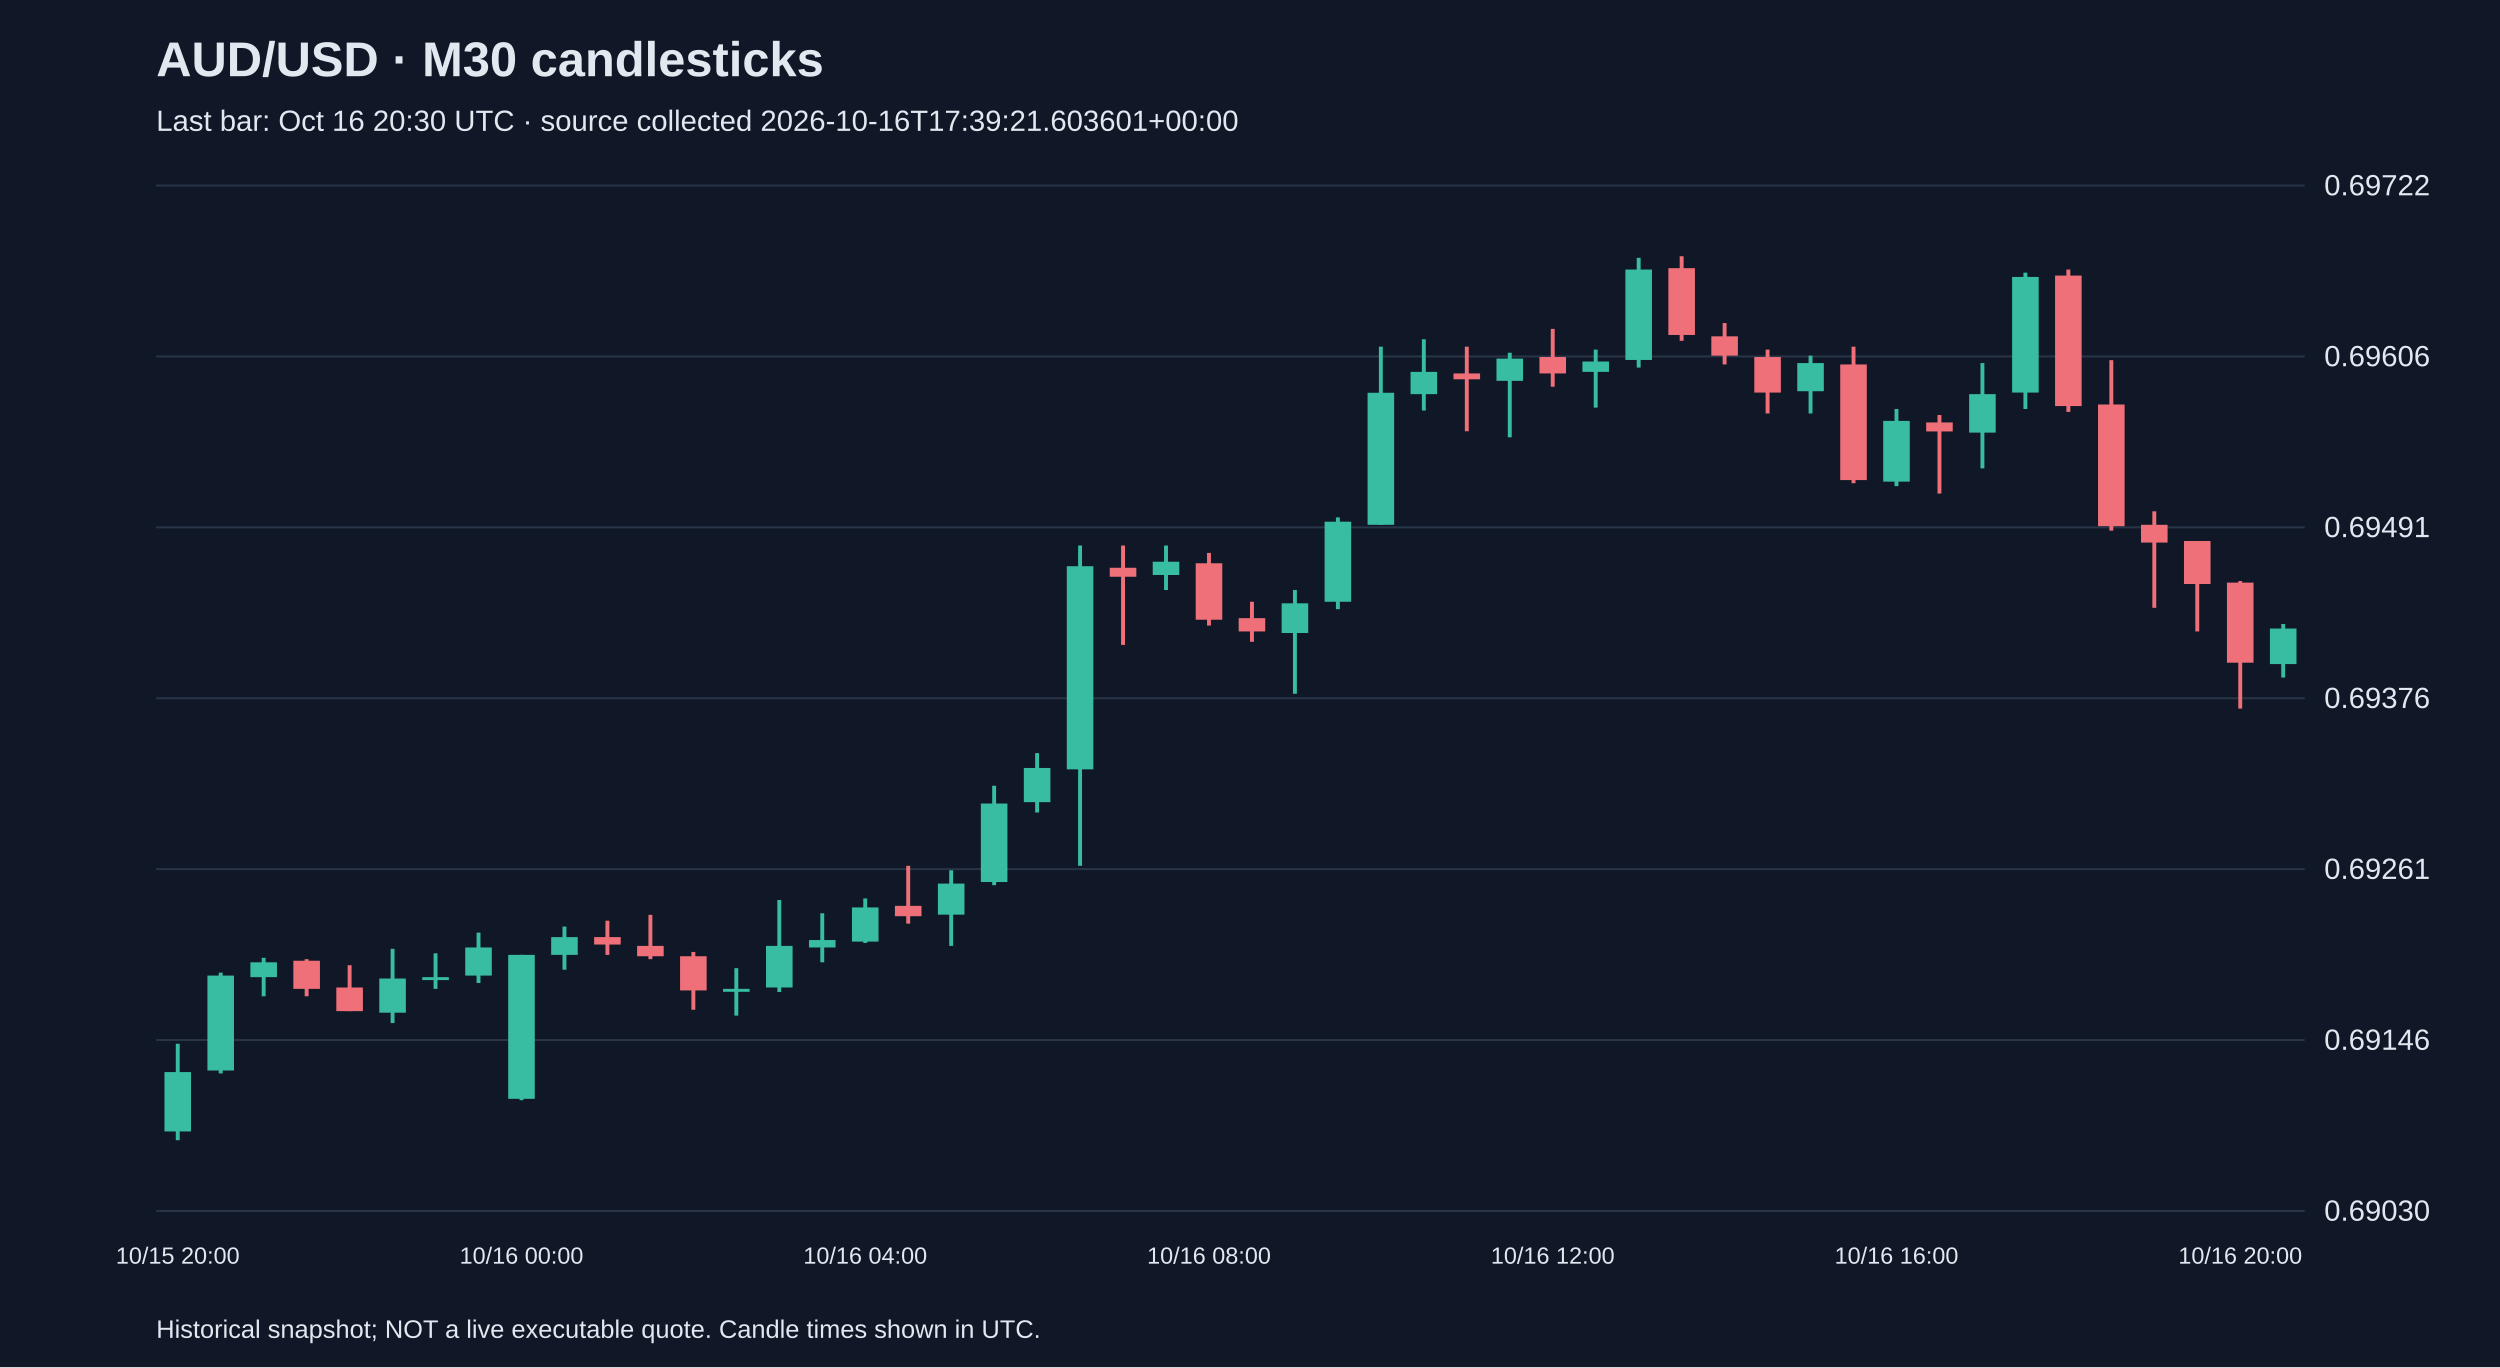
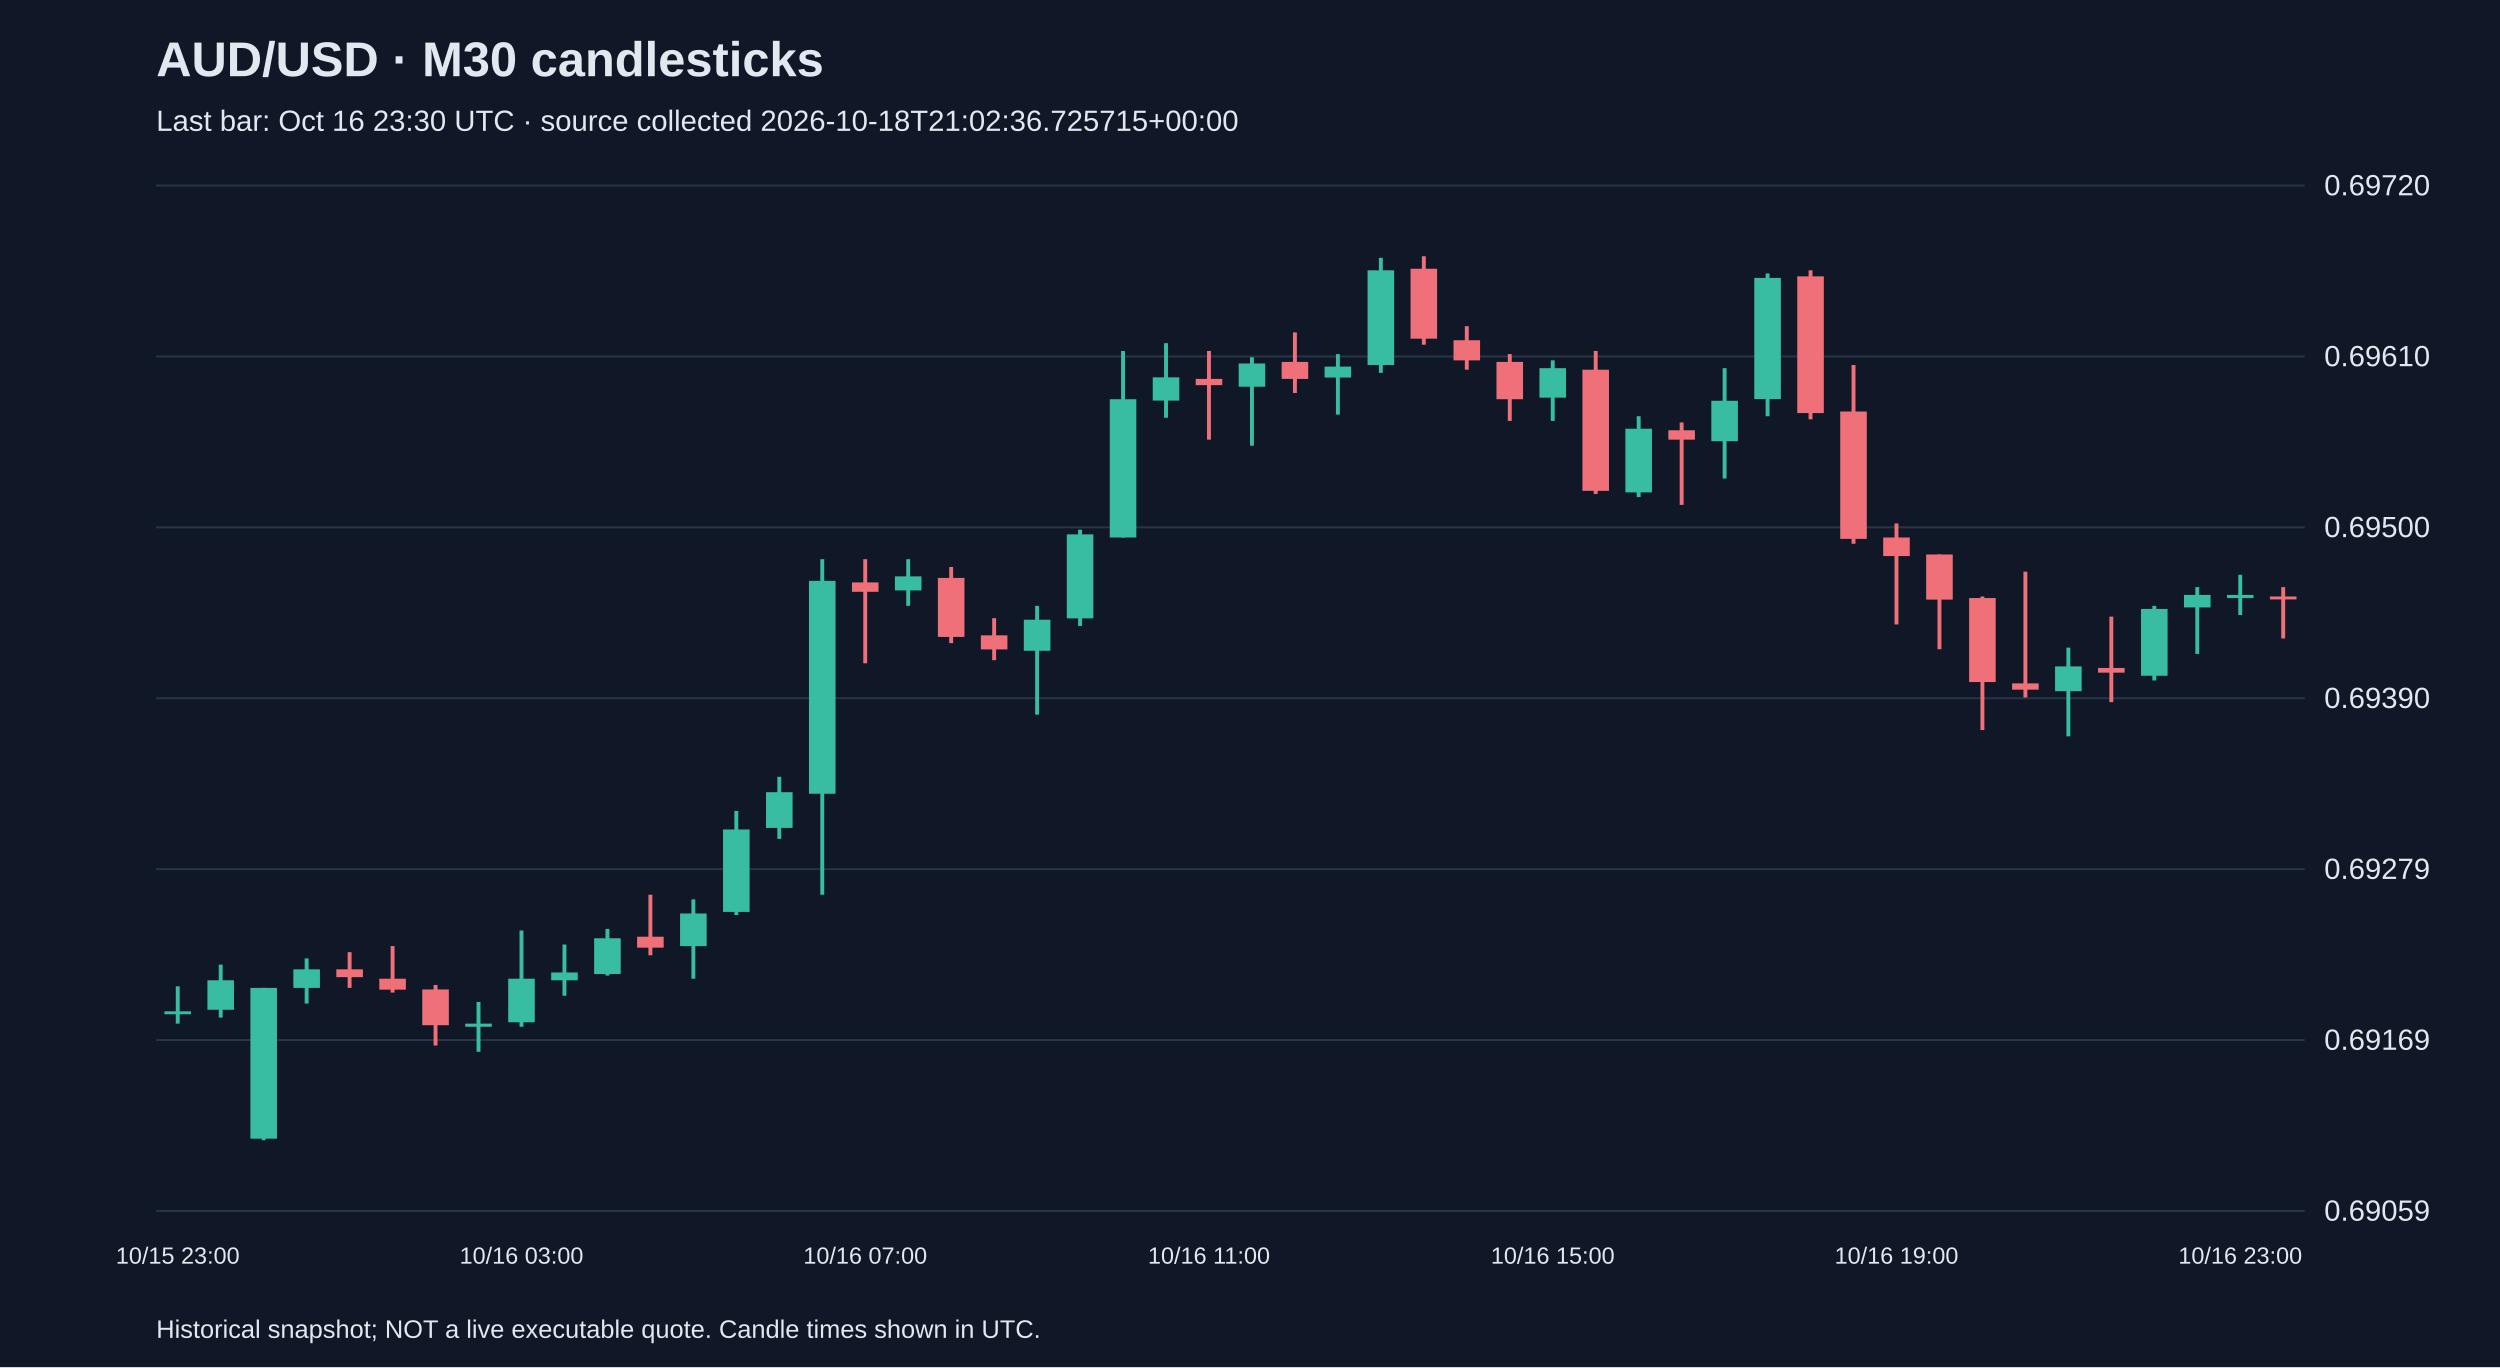
<svg xmlns="http://www.w3.org/2000/svg" viewBox="0 0 1280 700">
  <rect width="100%" height="100%" fill="#101827" />
  <style>text{font-family:Arial,sans-serif;fill:#e2e8f0}</style>
  <text x="80" y="39" font-size="25" font-weight="bold">AUD/USD · M30 candlesticks</text>
-   <text x="80" y="67" font-size="15" fill="#a6b1c5">Last bar: Oct 16 20:30 UTC · source collected 2026-10-16T17:39:21.603601+00:00</text>
+   <text x="80" y="67" font-size="15" fill="#a6b1c5">Last bar: Oct 16 23:30 UTC · source collected 2026-10-18T21:02:36.725715+00:00</text>
  <line x1="80" y1="620.0" x2="1180" y2="620.0" stroke="#283548" />
-   <text x="1190" y="625.0" font-size="15">0.69030</text>
+   <text x="1190" y="625.0" font-size="15">0.69059</text>
  <line x1="80" y1="532.5" x2="1180" y2="532.5" stroke="#283548" />
-   <text x="1190" y="537.5" font-size="15">0.69146</text>
+   <text x="1190" y="537.5" font-size="15">0.69169</text>
  <line x1="80" y1="445.0" x2="1180" y2="445.0" stroke="#283548" />
-   <text x="1190" y="450.0" font-size="15">0.69261</text>
+   <text x="1190" y="450.0" font-size="15">0.69279</text>
  <line x1="80" y1="357.5" x2="1180" y2="357.5" stroke="#283548" />
-   <text x="1190" y="362.5" font-size="15">0.69376</text>
+   <text x="1190" y="362.5" font-size="15">0.69390</text>
  <line x1="80" y1="270.0" x2="1180" y2="270.0" stroke="#283548" />
-   <text x="1190" y="275.0" font-size="15">0.69491</text>
+   <text x="1190" y="275.0" font-size="15">0.69500</text>
  <line x1="80" y1="182.5" x2="1180" y2="182.5" stroke="#283548" />
-   <text x="1190" y="187.5" font-size="15">0.69606</text>
+   <text x="1190" y="187.5" font-size="15">0.69610</text>
  <line x1="80" y1="95.0" x2="1180" y2="95.0" stroke="#283548" />
-   <text x="1190" y="100.0" font-size="15">0.69722</text>
-   <line x1="91.0" y1="534.4" x2="91.0" y2="583.8" stroke="#38bca2" stroke-width="2" />
-   <rect x="84.2" y="548.9" width="13.6" height="30.4" fill="#38bca2" />
-   <text x="91.0" y="647" text-anchor="middle" font-size="12">10/15 20:00</text>
-   <line x1="113.0" y1="498.0" x2="113.0" y2="549.6" stroke="#38bca2" stroke-width="2" />
-   <rect x="106.2" y="499.5" width="13.6" height="48.6" fill="#38bca2" />
-   <line x1="135.0" y1="490.4" x2="135.0" y2="510.1" stroke="#38bca2" stroke-width="2" />
-   <rect x="128.2" y="492.7" width="13.6" height="7.6" fill="#38bca2" />
-   <line x1="157.0" y1="491.1" x2="157.0" y2="510.1" stroke="#f07079" stroke-width="2" />
-   <rect x="150.2" y="491.9" width="13.6" height="14.4" fill="#f07079" />
-   <line x1="179.0" y1="494.2" x2="179.0" y2="517.7" stroke="#f07079" stroke-width="2" />
-   <rect x="172.2" y="505.6" width="13.6" height="12.1" fill="#f07079" />
-   <line x1="201.0" y1="485.8" x2="201.0" y2="523.8" stroke="#38bca2" stroke-width="2" />
-   <rect x="194.2" y="501.0" width="13.6" height="17.5" fill="#38bca2" />
-   <line x1="223.0" y1="488.1" x2="223.0" y2="506.3" stroke="#38bca2" stroke-width="2" />
-   <rect x="216.2" y="500.3" width="13.6" height="1.5" fill="#38bca2" />
-   <line x1="245.0" y1="477.5" x2="245.0" y2="503.3" stroke="#38bca2" stroke-width="2" />
-   <rect x="238.2" y="485.1" width="13.6" height="14.4" fill="#38bca2" />
-   <line x1="267.0" y1="488.9" x2="267.0" y2="563.3" stroke="#38bca2" stroke-width="2" />
-   <rect x="260.2" y="488.9" width="13.6" height="73.7" fill="#38bca2" />
-   <text x="267.0" y="647" text-anchor="middle" font-size="12">10/16 00:00</text>
-   <line x1="289.0" y1="474.4" x2="289.0" y2="496.5" stroke="#38bca2" stroke-width="2" />
-   <rect x="282.2" y="479.8" width="13.6" height="9.1" fill="#38bca2" />
-   <line x1="311.0" y1="471.4" x2="311.0" y2="488.9" stroke="#f07079" stroke-width="2" />
-   <rect x="304.2" y="479.8" width="13.6" height="3.8" fill="#f07079" />
-   <line x1="333.0" y1="468.4" x2="333.0" y2="491.1" stroke="#f07079" stroke-width="2" />
-   <rect x="326.2" y="484.3" width="13.6" height="5.3" fill="#f07079" />
-   <line x1="355.0" y1="487.4" x2="355.0" y2="517.0" stroke="#f07079" stroke-width="2" />
-   <rect x="348.2" y="489.6" width="13.6" height="17.5" fill="#f07079" />
-   <line x1="377.0" y1="495.7" x2="377.0" y2="520.0" stroke="#38bca2" stroke-width="2" />
-   <rect x="370.2" y="506.3" width="13.6" height="1.5" fill="#38bca2" />
-   <line x1="399.0" y1="460.8" x2="399.0" y2="507.9" stroke="#38bca2" stroke-width="2" />
-   <rect x="392.2" y="484.3" width="13.6" height="21.3" fill="#38bca2" />
-   <line x1="421.0" y1="467.6" x2="421.0" y2="492.7" stroke="#38bca2" stroke-width="2" />
-   <rect x="414.2" y="481.3" width="13.6" height="3.8" fill="#38bca2" />
-   <line x1="443.0" y1="460.0" x2="443.0" y2="482.8" stroke="#38bca2" stroke-width="2" />
-   <rect x="436.2" y="464.6" width="13.6" height="17.5" fill="#38bca2" />
-   <text x="443.0" y="647" text-anchor="middle" font-size="12">10/16 04:00</text>
-   <line x1="465.0" y1="443.3" x2="465.0" y2="472.9" stroke="#f07079" stroke-width="2" />
-   <rect x="458.2" y="463.8" width="13.6" height="5.3" fill="#f07079" />
-   <line x1="487.0" y1="445.6" x2="487.0" y2="484.3" stroke="#38bca2" stroke-width="2" />
-   <rect x="480.2" y="452.4" width="13.6" height="15.9" fill="#38bca2" />
-   <line x1="509.0" y1="402.3" x2="509.0" y2="453.2" stroke="#38bca2" stroke-width="2" />
-   <rect x="502.2" y="411.4" width="13.6" height="40.2" fill="#38bca2" />
-   <line x1="531.0" y1="385.6" x2="531.0" y2="416.0" stroke="#38bca2" stroke-width="2" />
-   <rect x="524.2" y="393.2" width="13.6" height="17.5" fill="#38bca2" />
-   <line x1="553.0" y1="279.3" x2="553.0" y2="443.3" stroke="#38bca2" stroke-width="2" />
-   <rect x="546.2" y="289.9" width="13.6" height="104.0" fill="#38bca2" />
-   <line x1="575.0" y1="279.3" x2="575.0" y2="330.2" stroke="#f07079" stroke-width="2" />
-   <rect x="568.2" y="290.7" width="13.6" height="4.6" fill="#f07079" />
-   <line x1="597.0" y1="279.3" x2="597.0" y2="302.1" stroke="#38bca2" stroke-width="2" />
-   <rect x="590.2" y="287.6" width="13.6" height="6.8" fill="#38bca2" />
-   <line x1="619.0" y1="283.1" x2="619.0" y2="320.3" stroke="#f07079" stroke-width="2" />
-   <rect x="612.2" y="288.4" width="13.6" height="28.9" fill="#f07079" />
-   <text x="619.0" y="647" text-anchor="middle" font-size="12">10/16 08:00</text>
-   <line x1="641.0" y1="308.1" x2="641.0" y2="328.6" stroke="#f07079" stroke-width="2" />
-   <rect x="634.2" y="316.5" width="13.6" height="6.8" fill="#f07079" />
-   <line x1="663.0" y1="302.1" x2="663.0" y2="355.2" stroke="#38bca2" stroke-width="2" />
-   <rect x="656.2" y="308.9" width="13.6" height="15.2" fill="#38bca2" />
-   <line x1="685.0" y1="264.9" x2="685.0" y2="311.9" stroke="#38bca2" stroke-width="2" />
-   <rect x="678.2" y="267.1" width="13.6" height="41.0" fill="#38bca2" />
-   <line x1="707.0" y1="177.5" x2="707.0" y2="268.7" stroke="#38bca2" stroke-width="2" />
-   <rect x="700.2" y="201.1" width="13.6" height="67.6" fill="#38bca2" />
-   <line x1="729.0" y1="173.7" x2="729.0" y2="210.2" stroke="#38bca2" stroke-width="2" />
-   <rect x="722.2" y="190.4" width="13.6" height="11.4" fill="#38bca2" />
-   <line x1="751.0" y1="177.5" x2="751.0" y2="220.8" stroke="#f07079" stroke-width="2" />
-   <rect x="744.2" y="191.2" width="13.6" height="3.0" fill="#f07079" />
-   <line x1="773.0" y1="180.6" x2="773.0" y2="223.9" stroke="#38bca2" stroke-width="2" />
-   <rect x="766.2" y="183.6" width="13.6" height="11.4" fill="#38bca2" />
-   <line x1="795.0" y1="168.4" x2="795.0" y2="198.0" stroke="#f07079" stroke-width="2" />
-   <rect x="788.2" y="182.8" width="13.6" height="8.4" fill="#f07079" />
-   <text x="795.0" y="647" text-anchor="middle" font-size="12">10/16 12:00</text>
-   <line x1="817.0" y1="179.0" x2="817.0" y2="208.7" stroke="#38bca2" stroke-width="2" />
-   <rect x="810.2" y="185.1" width="13.6" height="5.3" fill="#38bca2" />
-   <line x1="839.0" y1="132.0" x2="839.0" y2="188.2" stroke="#38bca2" stroke-width="2" />
-   <rect x="832.2" y="138.0" width="13.6" height="46.3" fill="#38bca2" />
-   <line x1="861.0" y1="131.2" x2="861.0" y2="174.5" stroke="#f07079" stroke-width="2" />
-   <rect x="854.2" y="137.3" width="13.6" height="34.2" fill="#f07079" />
-   <line x1="883.0" y1="165.4" x2="883.0" y2="186.6" stroke="#f07079" stroke-width="2" />
-   <rect x="876.2" y="172.2" width="13.6" height="9.9" fill="#f07079" />
-   <line x1="905.0" y1="179.0" x2="905.0" y2="211.7" stroke="#f07079" stroke-width="2" />
-   <rect x="898.2" y="182.8" width="13.6" height="18.2" fill="#f07079" />
-   <line x1="927.0" y1="182.1" x2="927.0" y2="211.7" stroke="#38bca2" stroke-width="2" />
-   <rect x="920.2" y="185.9" width="13.6" height="14.4" fill="#38bca2" />
-   <line x1="949.0" y1="177.5" x2="949.0" y2="247.4" stroke="#f07079" stroke-width="2" />
-   <rect x="942.2" y="186.6" width="13.6" height="59.2" fill="#f07079" />
-   <line x1="971.0" y1="209.4" x2="971.0" y2="248.9" stroke="#38bca2" stroke-width="2" />
-   <rect x="964.2" y="215.5" width="13.6" height="31.1" fill="#38bca2" />
-   <text x="971.0" y="647" text-anchor="middle" font-size="12">10/16 16:00</text>
-   <line x1="993.0" y1="212.5" x2="993.0" y2="252.7" stroke="#f07079" stroke-width="2" />
-   <rect x="986.2" y="216.3" width="13.6" height="4.6" fill="#f07079" />
-   <line x1="1015.0" y1="185.9" x2="1015.0" y2="239.8" stroke="#38bca2" stroke-width="2" />
-   <rect x="1008.2" y="201.8" width="13.6" height="19.7" fill="#38bca2" />
-   <line x1="1037.0" y1="139.6" x2="1037.0" y2="209.4" stroke="#38bca2" stroke-width="2" />
-   <rect x="1030.2" y="141.8" width="13.6" height="59.2" fill="#38bca2" />
-   <line x1="1059.0" y1="138.0" x2="1059.0" y2="210.9" stroke="#f07079" stroke-width="2" />
-   <rect x="1052.2" y="141.1" width="13.6" height="66.8" fill="#f07079" />
-   <line x1="1081.0" y1="184.4" x2="1081.0" y2="271.7" stroke="#f07079" stroke-width="2" />
-   <rect x="1074.2" y="207.1" width="13.6" height="62.3" fill="#f07079" />
-   <line x1="1103.0" y1="261.8" x2="1103.0" y2="311.2" stroke="#f07079" stroke-width="2" />
-   <rect x="1096.2" y="268.7" width="13.6" height="9.1" fill="#f07079" />
-   <line x1="1125.0" y1="277.0" x2="1125.0" y2="323.3" stroke="#f07079" stroke-width="2" />
-   <rect x="1118.2" y="277.0" width="13.6" height="22.0" fill="#f07079" />
-   <line x1="1147.0" y1="297.5" x2="1147.0" y2="362.8" stroke="#f07079" stroke-width="2" />
-   <rect x="1140.2" y="298.3" width="13.6" height="41.0" fill="#f07079" />
-   <text x="1147.0" y="647" text-anchor="middle" font-size="12">10/16 20:00</text>
-   <line x1="1169.0" y1="319.5" x2="1169.0" y2="346.9" stroke="#38bca2" stroke-width="2" />
-   <rect x="1162.2" y="321.8" width="13.6" height="18.2" fill="#38bca2" />
+   <text x="1190" y="100.0" font-size="15">0.69720</text>
+   <line x1="91.0" y1="505.0" x2="91.0" y2="524.1" stroke="#38bca2" stroke-width="2" />
+   <rect x="84.2" y="517.8" width="13.6" height="1.5" fill="#38bca2" />
+   <text x="91.0" y="647" text-anchor="middle" font-size="12">10/15 23:00</text>
+   <line x1="113.0" y1="493.9" x2="113.0" y2="521.0" stroke="#38bca2" stroke-width="2" />
+   <rect x="106.2" y="501.9" width="13.6" height="15.1" fill="#38bca2" />
+   <line x1="135.0" y1="505.8" x2="135.0" y2="583.8" stroke="#38bca2" stroke-width="2" />
+   <rect x="128.2" y="505.8" width="13.6" height="77.2" fill="#38bca2" />
+   <line x1="157.0" y1="490.7" x2="157.0" y2="513.8" stroke="#38bca2" stroke-width="2" />
+   <rect x="150.2" y="496.3" width="13.6" height="9.5" fill="#38bca2" />
+   <line x1="179.0" y1="487.5" x2="179.0" y2="505.8" stroke="#f07079" stroke-width="2" />
+   <rect x="172.2" y="496.3" width="13.6" height="4.0" fill="#f07079" />
+   <line x1="201.0" y1="484.4" x2="201.0" y2="508.2" stroke="#f07079" stroke-width="2" />
+   <rect x="194.2" y="501.1" width="13.6" height="5.6" fill="#f07079" />
+   <line x1="223.0" y1="504.3" x2="223.0" y2="535.3" stroke="#f07079" stroke-width="2" />
+   <rect x="216.2" y="506.6" width="13.6" height="18.3" fill="#f07079" />
+   <line x1="245.0" y1="513.0" x2="245.0" y2="538.5" stroke="#38bca2" stroke-width="2" />
+   <rect x="238.2" y="524.1" width="13.6" height="1.6" fill="#38bca2" />
+   <line x1="267.0" y1="476.4" x2="267.0" y2="525.7" stroke="#38bca2" stroke-width="2" />
+   <rect x="260.2" y="501.1" width="13.6" height="22.3" fill="#38bca2" />
+   <text x="267.0" y="647" text-anchor="middle" font-size="12">10/16 03:00</text>
+   <line x1="289.0" y1="483.6" x2="289.0" y2="509.8" stroke="#38bca2" stroke-width="2" />
+   <rect x="282.2" y="497.9" width="13.6" height="4.0" fill="#38bca2" />
+   <line x1="311.0" y1="475.6" x2="311.0" y2="499.5" stroke="#38bca2" stroke-width="2" />
+   <rect x="304.2" y="480.4" width="13.6" height="18.3" fill="#38bca2" />
+   <line x1="333.0" y1="458.1" x2="333.0" y2="489.1" stroke="#f07079" stroke-width="2" />
+   <rect x="326.2" y="479.6" width="13.6" height="5.6" fill="#f07079" />
+   <line x1="355.0" y1="460.5" x2="355.0" y2="501.1" stroke="#38bca2" stroke-width="2" />
+   <rect x="348.2" y="467.7" width="13.6" height="16.7" fill="#38bca2" />
+   <line x1="377.0" y1="415.2" x2="377.0" y2="468.5" stroke="#38bca2" stroke-width="2" />
+   <rect x="370.2" y="424.7" width="13.6" height="42.2" fill="#38bca2" />
+   <line x1="399.0" y1="397.7" x2="399.0" y2="429.5" stroke="#38bca2" stroke-width="2" />
+   <rect x="392.2" y="405.6" width="13.6" height="18.3" fill="#38bca2" />
+   <line x1="421.0" y1="286.3" x2="421.0" y2="458.1" stroke="#38bca2" stroke-width="2" />
+   <rect x="414.2" y="297.4" width="13.6" height="109.0" fill="#38bca2" />
+   <line x1="443.0" y1="286.3" x2="443.0" y2="339.6" stroke="#f07079" stroke-width="2" />
+   <rect x="436.2" y="298.2" width="13.6" height="4.8" fill="#f07079" />
+   <text x="443.0" y="647" text-anchor="middle" font-size="12">10/16 07:00</text>
+   <line x1="465.0" y1="286.3" x2="465.0" y2="310.2" stroke="#38bca2" stroke-width="2" />
+   <rect x="458.2" y="295.1" width="13.6" height="7.2" fill="#38bca2" />
+   <line x1="487.0" y1="290.3" x2="487.0" y2="329.3" stroke="#f07079" stroke-width="2" />
+   <rect x="480.2" y="295.9" width="13.6" height="30.2" fill="#f07079" />
+   <line x1="509.0" y1="316.5" x2="509.0" y2="338.0" stroke="#f07079" stroke-width="2" />
+   <rect x="502.2" y="325.3" width="13.6" height="7.2" fill="#f07079" />
+   <line x1="531.0" y1="310.2" x2="531.0" y2="365.9" stroke="#38bca2" stroke-width="2" />
+   <rect x="524.2" y="317.3" width="13.6" height="15.9" fill="#38bca2" />
+   <line x1="553.0" y1="271.2" x2="553.0" y2="320.5" stroke="#38bca2" stroke-width="2" />
+   <rect x="546.2" y="273.6" width="13.6" height="43.0" fill="#38bca2" />
+   <line x1="575.0" y1="179.7" x2="575.0" y2="275.2" stroke="#38bca2" stroke-width="2" />
+   <rect x="568.2" y="204.4" width="13.6" height="70.8" fill="#38bca2" />
+   <line x1="597.0" y1="175.7" x2="597.0" y2="213.9" stroke="#38bca2" stroke-width="2" />
+   <rect x="590.2" y="193.2" width="13.6" height="11.9" fill="#38bca2" />
+   <line x1="619.0" y1="179.7" x2="619.0" y2="225.1" stroke="#f07079" stroke-width="2" />
+   <rect x="612.2" y="194.0" width="13.6" height="3.2" fill="#f07079" />
+   <text x="619.0" y="647" text-anchor="middle" font-size="12">10/16 11:00</text>
+   <line x1="641.0" y1="182.9" x2="641.0" y2="228.2" stroke="#38bca2" stroke-width="2" />
+   <rect x="634.2" y="186.1" width="13.6" height="11.9" fill="#38bca2" />
+   <line x1="663.0" y1="170.2" x2="663.0" y2="201.2" stroke="#f07079" stroke-width="2" />
+   <rect x="656.2" y="185.3" width="13.6" height="8.7" fill="#f07079" />
+   <line x1="685.0" y1="181.3" x2="685.0" y2="212.3" stroke="#38bca2" stroke-width="2" />
+   <rect x="678.2" y="187.7" width="13.6" height="5.6" fill="#38bca2" />
+   <line x1="707.0" y1="132.0" x2="707.0" y2="190.9" stroke="#38bca2" stroke-width="2" />
+   <rect x="700.2" y="138.4" width="13.6" height="48.5" fill="#38bca2" />
+   <line x1="729.0" y1="131.2" x2="729.0" y2="176.5" stroke="#f07079" stroke-width="2" />
+   <rect x="722.2" y="137.6" width="13.6" height="35.8" fill="#f07079" />
+   <line x1="751.0" y1="167.0" x2="751.0" y2="189.3" stroke="#f07079" stroke-width="2" />
+   <rect x="744.2" y="174.2" width="13.6" height="10.3" fill="#f07079" />
+   <line x1="773.0" y1="181.3" x2="773.0" y2="215.5" stroke="#f07079" stroke-width="2" />
+   <rect x="766.2" y="185.3" width="13.6" height="19.1" fill="#f07079" />
+   <line x1="795.0" y1="184.5" x2="795.0" y2="215.5" stroke="#38bca2" stroke-width="2" />
+   <rect x="788.2" y="188.5" width="13.6" height="15.1" fill="#38bca2" />
+   <text x="795.0" y="647" text-anchor="middle" font-size="12">10/16 15:00</text>
+   <line x1="817.0" y1="179.7" x2="817.0" y2="252.9" stroke="#f07079" stroke-width="2" />
+   <rect x="810.2" y="189.3" width="13.6" height="62.0" fill="#f07079" />
+   <line x1="839.0" y1="213.1" x2="839.0" y2="254.5" stroke="#38bca2" stroke-width="2" />
+   <rect x="832.2" y="219.5" width="13.6" height="32.6" fill="#38bca2" />
+   <line x1="861.0" y1="216.3" x2="861.0" y2="258.5" stroke="#f07079" stroke-width="2" />
+   <rect x="854.2" y="220.3" width="13.6" height="4.8" fill="#f07079" />
+   <line x1="883.0" y1="188.5" x2="883.0" y2="245.0" stroke="#38bca2" stroke-width="2" />
+   <rect x="876.2" y="205.2" width="13.6" height="20.7" fill="#38bca2" />
+   <line x1="905.0" y1="140.0" x2="905.0" y2="213.1" stroke="#38bca2" stroke-width="2" />
+   <rect x="898.2" y="142.3" width="13.6" height="62.0" fill="#38bca2" />
+   <line x1="927.0" y1="138.4" x2="927.0" y2="214.7" stroke="#f07079" stroke-width="2" />
+   <rect x="920.2" y="141.5" width="13.6" height="70.0" fill="#f07079" />
+   <line x1="949.0" y1="186.9" x2="949.0" y2="278.4" stroke="#f07079" stroke-width="2" />
+   <rect x="942.2" y="210.7" width="13.6" height="65.2" fill="#f07079" />
+   <line x1="971.0" y1="268.0" x2="971.0" y2="319.7" stroke="#f07079" stroke-width="2" />
+   <rect x="964.2" y="275.2" width="13.6" height="9.5" fill="#f07079" />
+   <text x="971.0" y="647" text-anchor="middle" font-size="12">10/16 19:00</text>
+   <line x1="993.0" y1="283.9" x2="993.0" y2="332.4" stroke="#f07079" stroke-width="2" />
+   <rect x="986.2" y="283.9" width="13.6" height="23.1" fill="#f07079" />
+   <line x1="1015.0" y1="305.4" x2="1015.0" y2="373.8" stroke="#f07079" stroke-width="2" />
+   <rect x="1008.2" y="306.2" width="13.6" height="43.0" fill="#f07079" />
+   <line x1="1037.0" y1="292.7" x2="1037.0" y2="357.1" stroke="#f07079" stroke-width="2" />
+   <rect x="1030.2" y="349.9" width="13.6" height="3.2" fill="#f07079" />
+   <line x1="1059.0" y1="331.6" x2="1059.0" y2="377.0" stroke="#38bca2" stroke-width="2" />
+   <rect x="1052.2" y="341.2" width="13.6" height="12.7" fill="#38bca2" />
+   <line x1="1081.0" y1="315.7" x2="1081.0" y2="359.5" stroke="#f07079" stroke-width="2" />
+   <rect x="1074.2" y="342.0" width="13.6" height="2.4" fill="#f07079" />
+   <line x1="1103.0" y1="310.2" x2="1103.0" y2="348.4" stroke="#38bca2" stroke-width="2" />
+   <rect x="1096.2" y="311.8" width="13.6" height="34.2" fill="#38bca2" />
+   <line x1="1125.0" y1="300.6" x2="1125.0" y2="334.8" stroke="#38bca2" stroke-width="2" />
+   <rect x="1118.2" y="304.6" width="13.6" height="6.4" fill="#38bca2" />
+   <line x1="1147.0" y1="294.3" x2="1147.0" y2="314.9" stroke="#38bca2" stroke-width="2" />
+   <rect x="1140.2" y="304.6" width="13.6" height="1.6" fill="#38bca2" />
+   <text x="1147.0" y="647" text-anchor="middle" font-size="12">10/16 23:00</text>
+   <line x1="1169.0" y1="300.6" x2="1169.0" y2="326.9" stroke="#f07079" stroke-width="2" />
+   <rect x="1162.2" y="305.4" width="13.6" height="1.5" fill="#f07079" />
  <text x="80" y="685" font-size="13">Historical snapshot; NOT a live executable quote. Candle times shown in UTC.</text>
</svg>
